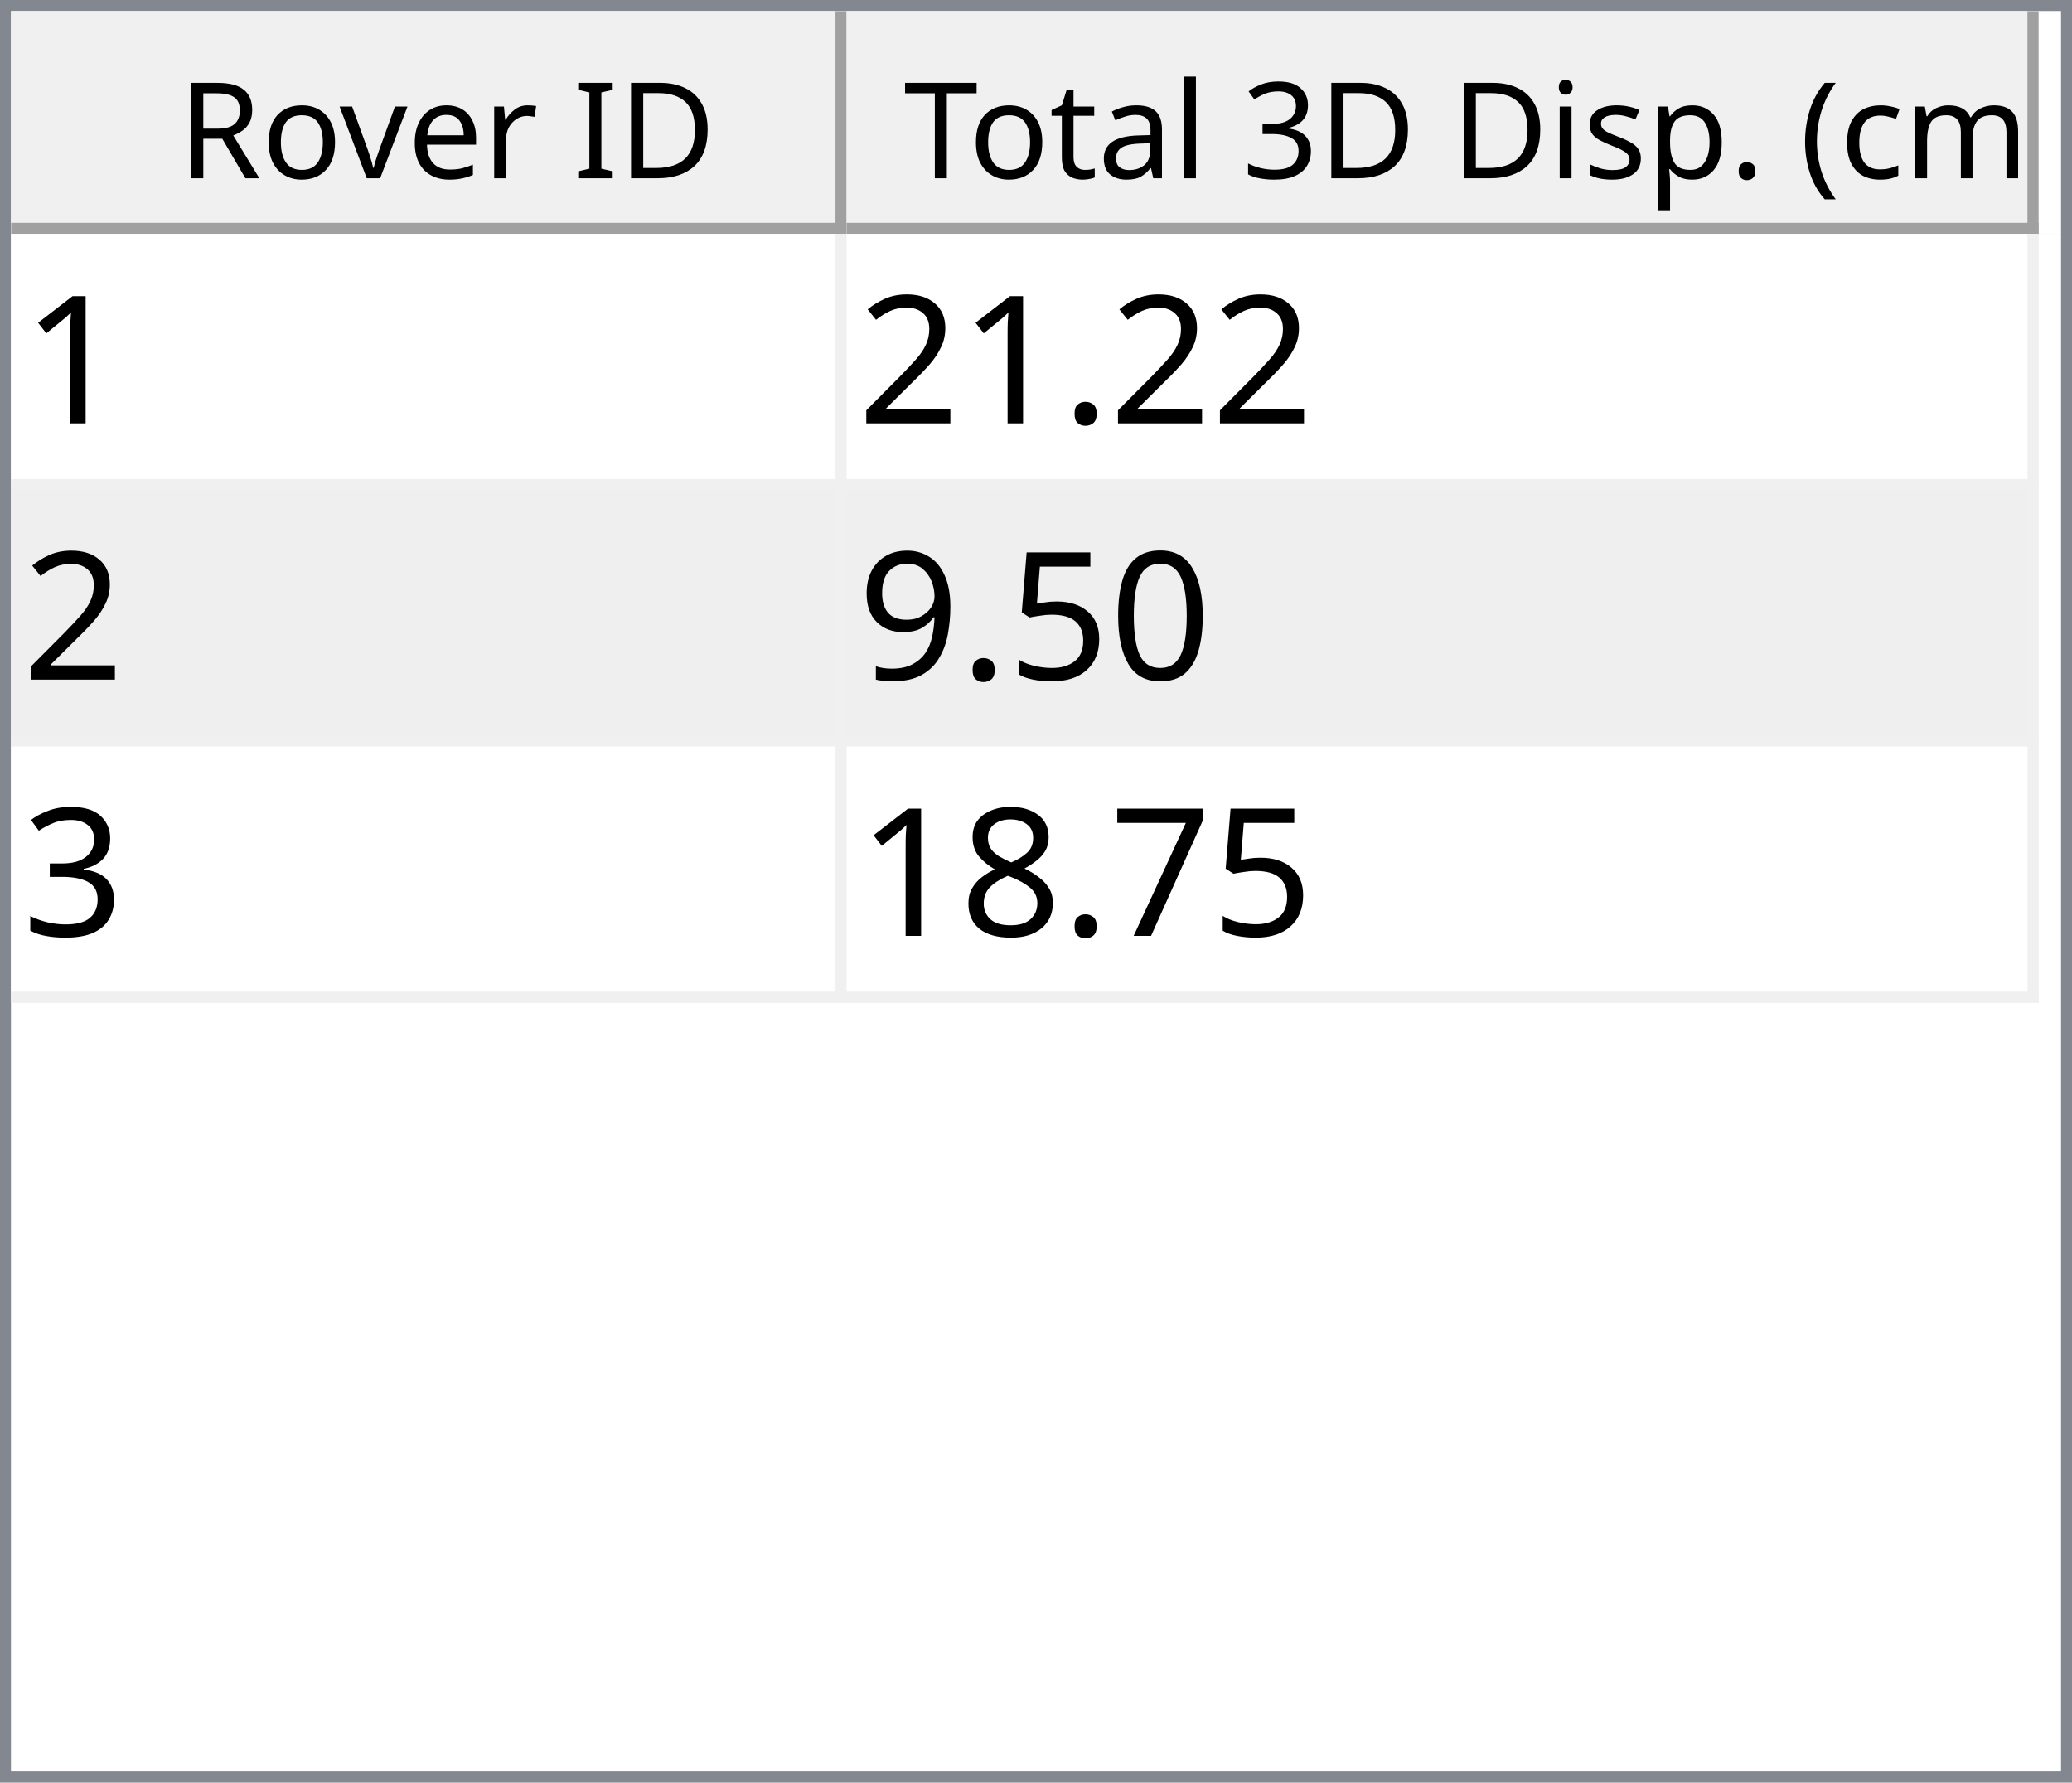
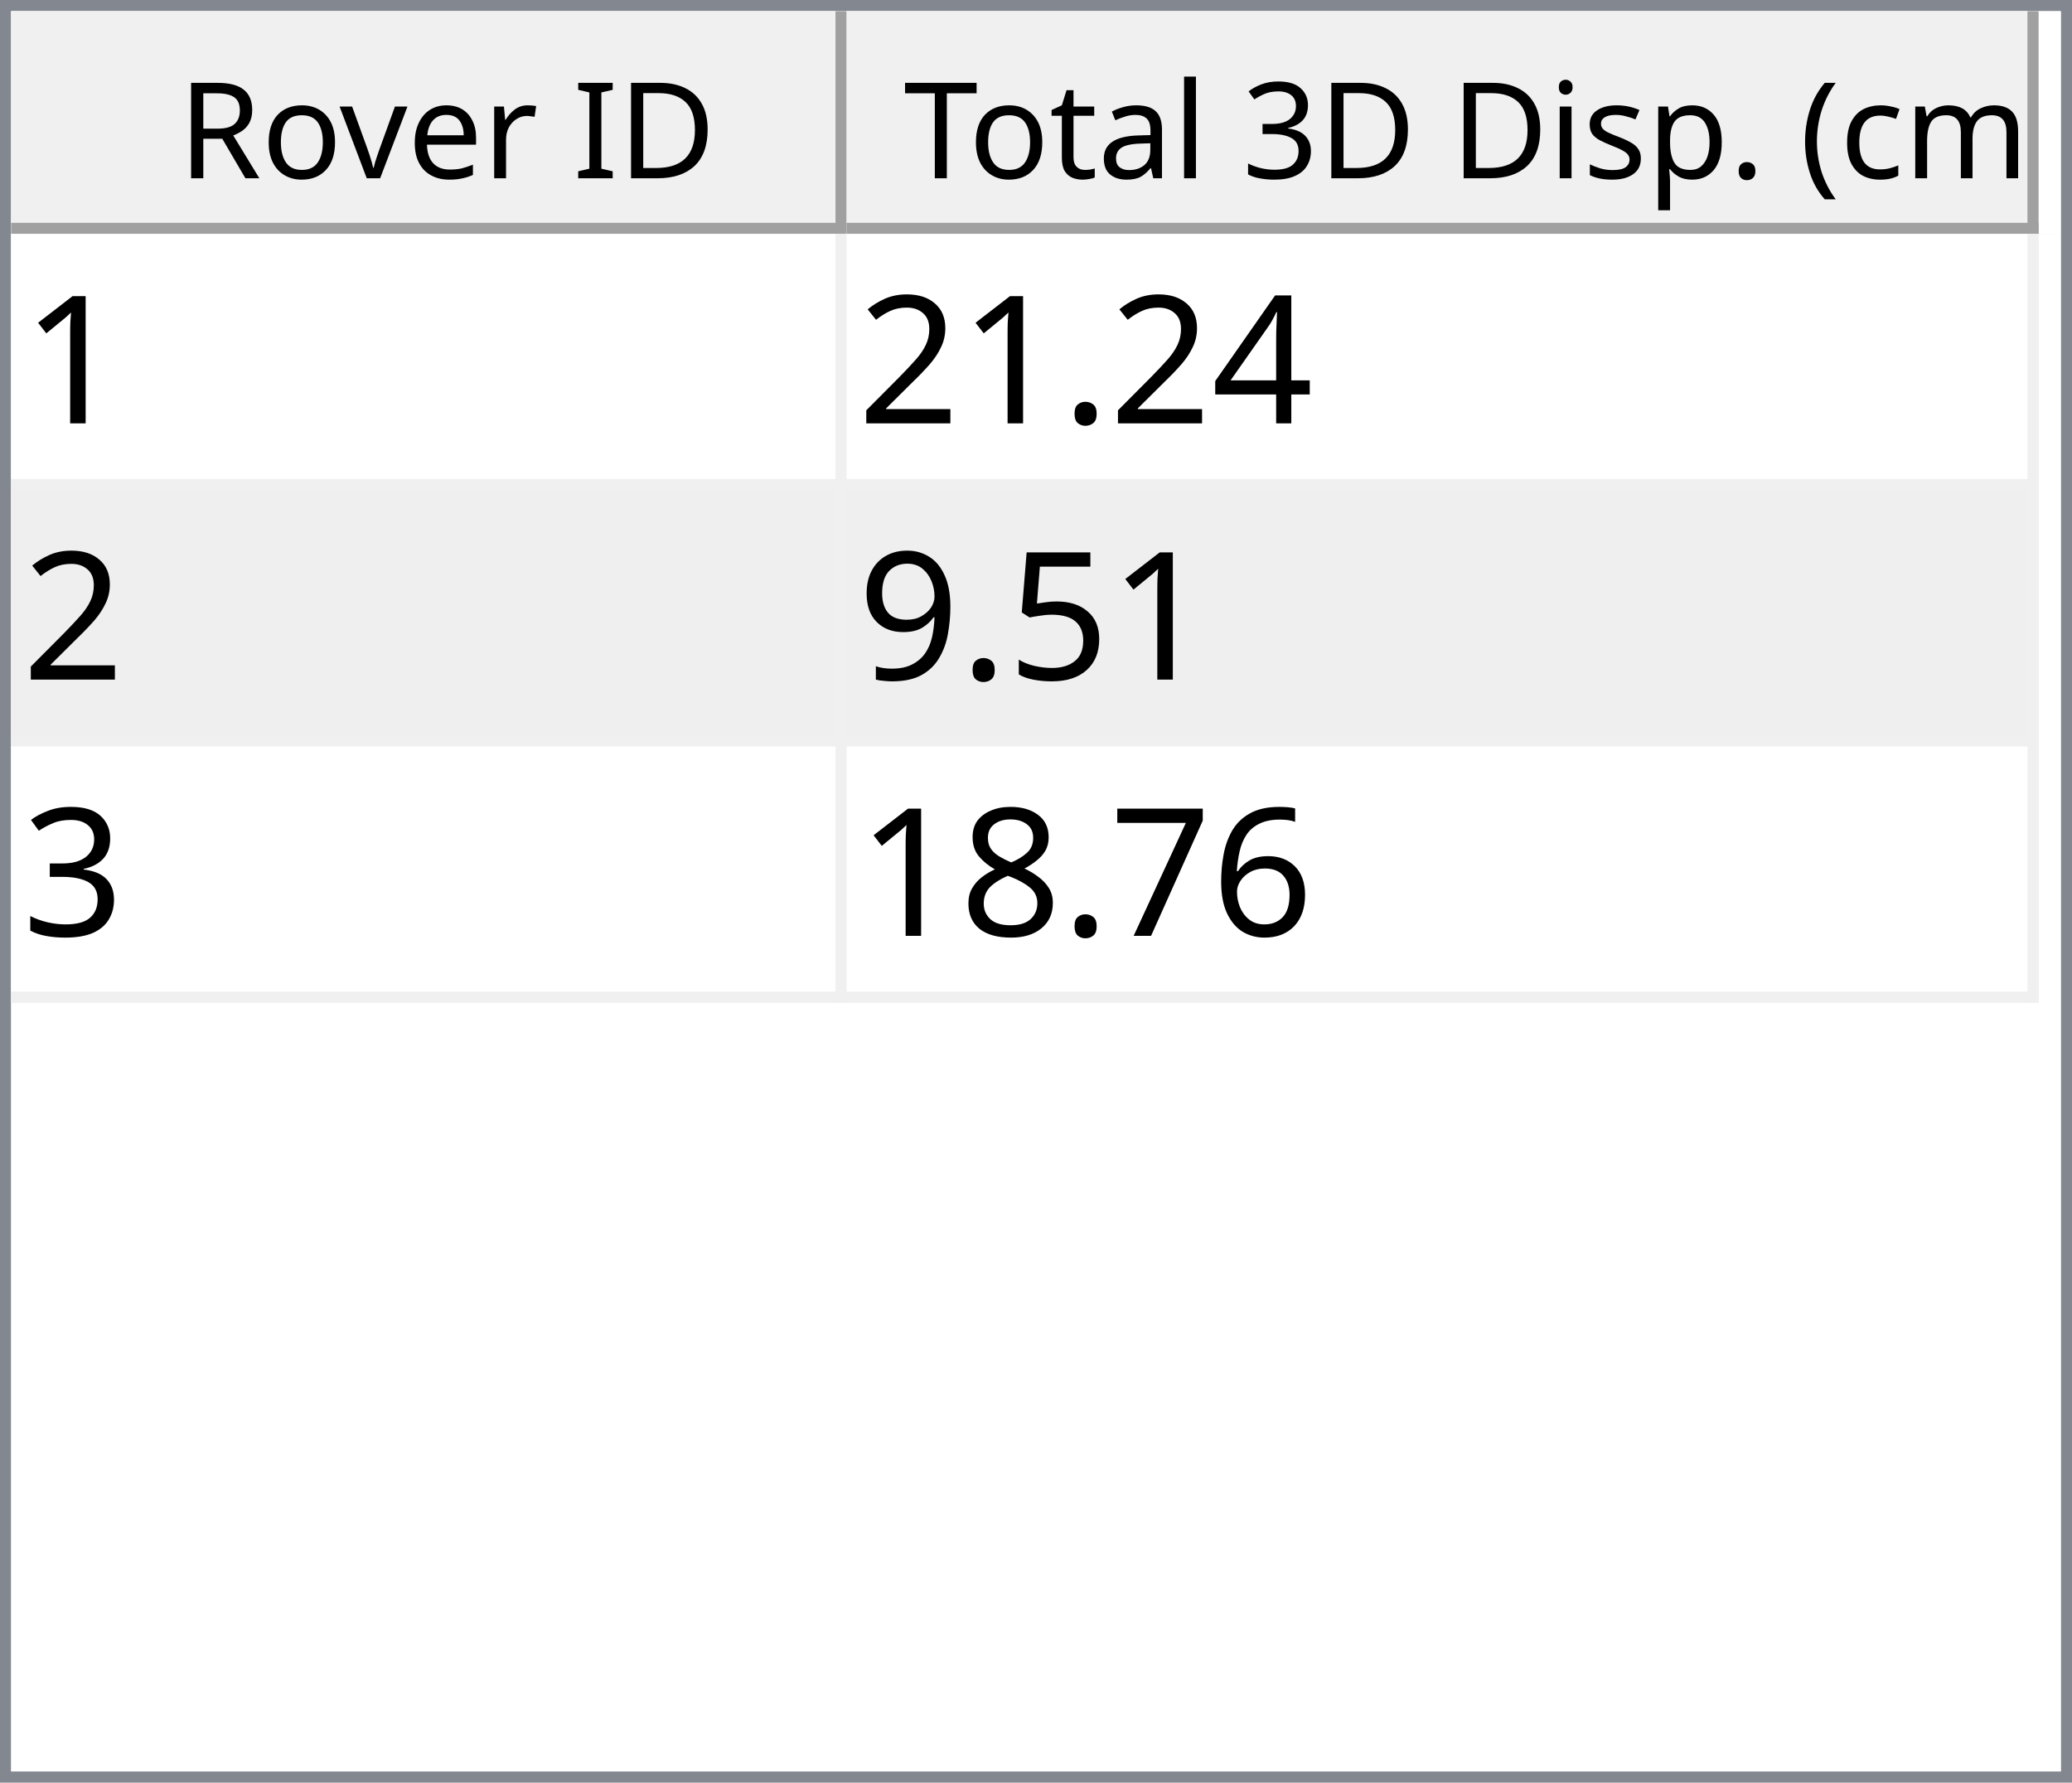
<svg xmlns="http://www.w3.org/2000/svg" style="fill-opacity:1; color-rendering:auto; color-interpolation:auto; text-rendering:auto; stroke:black; stroke-linecap:square; stroke-miterlimit:10; shape-rendering:auto; stroke-opacity:1; fill:black; stroke-dasharray:none; font-weight:normal; stroke-width:1; font-family:'Dialog'; font-style:normal; stroke-linejoin:miter; font-size:12px; stroke-dashoffset:0; image-rendering:auto;" width="186" height="160">
  <defs id="genericDefs" />
  <g>
    <defs id="defs1">
      <clipPath clipPathUnits="userSpaceOnUse" id="clipPath1">
        <path d="M0 0 L186 0 L186 160 L0 160 L0 0 Z" />
      </clipPath>
      <clipPath clipPathUnits="userSpaceOnUse" id="clipPath2">
        <path d="M0 0 L0 160 L186 160 L186 0 Z" />
      </clipPath>
      <clipPath clipPathUnits="userSpaceOnUse" id="clipPath3">
        <path d="M0 0 L0 20 L184 20 L184 0 Z" />
      </clipPath>
      <clipPath clipPathUnits="userSpaceOnUse" id="clipPath4">
        <path d="M0 0 L0 20 L75 20 L75 0 Z" />
      </clipPath>
      <clipPath clipPathUnits="userSpaceOnUse" id="clipPath5">
        <path d="M1 1 L1 19 L74 19 L74 1 Z" />
      </clipPath>
      <clipPath clipPathUnits="userSpaceOnUse" id="clipPath6">
        <path d="M0 0 L0 18 L73 18 L73 0 Z" />
      </clipPath>
      <clipPath clipPathUnits="userSpaceOnUse" id="clipPath7">
        <path d="M-0.5 -0.5 L-0.5 19.5 L74.5 19.5 L74.5 -0.5 Z" />
      </clipPath>
      <clipPath clipPathUnits="userSpaceOnUse" id="clipPath8">
        <path d="M0 0 L0 20 L107 20 L107 0 Z" />
      </clipPath>
      <clipPath clipPathUnits="userSpaceOnUse" id="clipPath9">
        <path d="M1 1 L1 19 L106 19 L106 1 Z" />
      </clipPath>
      <clipPath clipPathUnits="userSpaceOnUse" id="clipPath10">
        <path d="M0 0 L0 18 L105 18 L105 0 Z" />
      </clipPath>
      <clipPath clipPathUnits="userSpaceOnUse" id="clipPath11">
        <path d="M-0.5 -0.5 L-0.5 19.5 L106.5 19.5 L106.5 -0.5 Z" />
      </clipPath>
      <clipPath clipPathUnits="userSpaceOnUse" id="clipPath12">
        <path d="M0 0 L0 138 L184 138 L184 0 Z" />
      </clipPath>
      <clipPath clipPathUnits="userSpaceOnUse" id="clipPath13">
        <path d="M0 0 L0 69 L182 69 L182 0 Z" />
      </clipPath>
      <clipPath clipPathUnits="userSpaceOnUse" id="clipPath14">
        <path d="M-0.5 -0.5 L-0.5 68.5 L181.5 68.5 L181.5 -0.5 Z" />
      </clipPath>
      <clipPath clipPathUnits="userSpaceOnUse" id="clipPath15">
        <path d="M0 0 L0 22 L74 22 L74 0 Z" />
      </clipPath>
      <clipPath clipPathUnits="userSpaceOnUse" id="clipPath16">
        <path d="M0 0 L0 22 L106 22 L106 0 Z" />
      </clipPath>
      <font horiz-adv-x="64.551" id="font1">
        <font-face ascent="107.91" descent="25.098" units-per-em="100" style="font-style:normal; font-family:Segoe UI; font-weight:normal;" />
        <missing-glyph horiz-adv-x="64.551" d="M8.109 0 L8.109 68.266 L56.453 68.266 L56.453 0 L8.109 0 ZM15.328 7.234 L49.219 7.234 L49.219 61.031 L15.328 61.031 L15.328 7.234 Z" />
        <glyph unicode="D" horiz-adv-x="70.117" d="M9.188 0 L9.188 70.016 L28.516 70.016 Q65.531 70.016 65.531 35.891 Q65.531 19.672 55.25 9.836 Q44.969 0 27.734 0 L9.188 0 ZM17.391 62.594 L17.391 7.422 L27.828 7.422 Q41.609 7.422 49.273 14.797 Q56.938 22.172 56.938 35.688 Q56.938 62.594 28.328 62.594 L17.391 62.594 Z" />
        <glyph unicode="I" horiz-adv-x="26.611" d="M17.391 0 L9.188 0 L9.188 70.016 L17.391 70.016 L17.391 0 Z" />
        <glyph unicode=" " horiz-adv-x="27.393" d="" />
        <glyph unicode="r" horiz-adv-x="34.766" d="M34.188 41.891 Q32.078 43.5 28.125 43.5 Q23 43.5 19.555 38.672 Q16.109 33.844 16.109 25.484 L16.109 0 L8.109 0 L8.109 50 L16.109 50 L16.109 39.703 L16.312 39.703 Q18.016 44.969 21.531 47.922 Q25.047 50.875 29.391 50.875 Q32.516 50.875 34.188 50.203 L34.188 41.891 Z" />
        <glyph unicode="e" horiz-adv-x="52.295" d="M48.297 23 L12.984 23 Q13.188 14.656 17.484 10.109 Q21.781 5.562 29.297 5.562 Q37.75 5.562 44.828 11.141 L44.828 3.609 Q38.234 -1.172 27.391 -1.172 Q16.797 -1.172 10.742 5.641 Q4.688 12.453 4.688 24.812 Q4.688 36.469 11.305 43.82 Q17.922 51.172 27.734 51.172 Q37.547 51.172 42.922 44.828 Q48.297 38.484 48.297 27.203 L48.297 23 ZM40.094 29.781 Q40.047 36.719 36.75 40.578 Q33.453 44.438 27.594 44.438 Q21.922 44.438 17.969 40.383 Q14.016 36.328 13.094 29.781 L40.094 29.781 Z" />
        <glyph unicode="v" horiz-adv-x="47.9" d="M47.406 50 L27.484 0 L19.625 0 L0.688 50 L9.469 50 L22.172 13.672 Q23.578 9.672 23.922 6.688 L24.125 6.688 Q24.609 10.453 25.688 13.484 L38.969 50 L47.406 50 Z" />
        <glyph unicode="o" horiz-adv-x="58.594" d="M29 -1.172 Q17.922 -1.172 11.305 5.836 Q4.688 12.844 4.688 24.422 Q4.688 37.016 11.57 44.094 Q18.453 51.172 30.172 51.172 Q41.359 51.172 47.633 44.289 Q53.906 37.406 53.906 25.203 Q53.906 13.234 47.141 6.031 Q40.375 -1.172 29 -1.172 ZM29.594 44.438 Q21.875 44.438 17.383 39.188 Q12.891 33.938 12.891 24.703 Q12.891 15.828 17.43 10.695 Q21.969 5.562 29.594 5.562 Q37.359 5.562 41.531 10.594 Q45.703 15.625 45.703 24.906 Q45.703 34.281 41.531 39.359 Q37.359 44.438 29.594 44.438 Z" />
        <glyph unicode="R" horiz-adv-x="59.814" d="M59.375 0 L49.609 0 L37.891 19.625 Q36.281 22.359 34.766 24.289 Q33.25 26.219 31.664 27.438 Q30.078 28.656 28.25 29.219 Q26.422 29.781 24.125 29.781 L17.391 29.781 L17.391 0 L9.188 0 L9.188 70.016 L30.078 70.016 Q34.672 70.016 38.555 68.867 Q42.438 67.719 45.289 65.375 Q48.141 63.031 49.758 59.547 Q51.375 56.062 51.375 51.375 Q51.375 47.703 50.273 44.656 Q49.172 41.609 47.148 39.211 Q45.125 36.812 42.266 35.133 Q39.406 33.453 35.844 32.516 L35.844 32.328 Q37.594 31.547 38.891 30.547 Q40.188 29.547 41.359 28.18 Q42.531 26.812 43.68 25.078 Q44.828 23.344 46.234 21.047 L59.375 0 ZM17.391 62.594 L17.391 37.203 L28.516 37.203 Q31.594 37.203 34.203 38.133 Q36.812 39.062 38.719 40.797 Q40.625 42.531 41.703 45.047 Q42.781 47.562 42.781 50.688 Q42.781 56.297 39.141 59.445 Q35.5 62.594 28.609 62.594 L17.391 62.594 Z" />
        <glyph unicode=")" horiz-adv-x="30.176" d="M8.297 -15.922 L1.172 -15.922 Q16.406 2.344 16.406 26.812 Q16.406 51.469 1.078 70.016 L8.297 70.016 Q23.531 52.156 23.531 26.703 Q23.531 1.375 8.297 -15.922 Z" />
        <glyph unicode="m" horiz-adv-x="86.133" d="M79.109 0 L71.094 0 L71.094 28.719 Q71.094 37.016 68.531 40.727 Q65.969 44.438 59.906 44.438 Q54.781 44.438 51.195 39.75 Q47.609 35.062 47.609 28.516 L47.609 0 L39.594 0 L39.594 29.688 Q39.594 44.438 28.219 44.438 Q22.953 44.438 19.531 40.016 Q16.109 35.594 16.109 28.516 L16.109 0 L8.109 0 L8.109 50 L16.109 50 L16.109 42.094 L16.312 42.094 Q21.625 51.172 31.844 51.172 Q36.969 51.172 40.773 48.312 Q44.578 45.453 46 40.828 Q51.562 51.172 62.594 51.172 Q79.109 51.172 79.109 30.812 L79.109 0 Z" />
        <glyph unicode="c" horiz-adv-x="46.191" d="M42.188 2.297 Q36.422 -1.172 28.516 -1.172 Q17.828 -1.172 11.258 5.789 Q4.688 12.75 4.688 23.828 Q4.688 36.188 11.766 43.68 Q18.844 51.172 30.672 51.172 Q37.25 51.172 42.281 48.734 L42.281 40.531 Q36.719 44.438 30.375 44.438 Q22.703 44.438 17.797 38.945 Q12.891 33.453 12.891 24.516 Q12.891 15.719 17.508 10.641 Q22.125 5.562 29.891 5.562 Q36.422 5.562 42.188 9.906 L42.188 2.297 Z" />
        <glyph unicode="(" horiz-adv-x="30.176" d="M29.109 -15.922 L21.969 -15.922 Q6.844 1.375 6.844 26.703 Q6.844 52.156 21.969 70.016 L29.203 70.016 Q13.875 51.469 13.875 26.812 Q13.875 2.344 29.109 -15.922 Z" />
        <glyph unicode="." horiz-adv-x="21.68" d="M10.891 -1.078 Q8.641 -1.078 7.055 0.539 Q5.469 2.156 5.469 4.391 Q5.469 6.641 7.055 8.273 Q8.641 9.906 10.891 9.906 Q13.188 9.906 14.797 8.273 Q16.406 6.641 16.406 4.391 Q16.406 2.156 14.797 0.539 Q13.188 -1.078 10.891 -1.078 Z" />
        <glyph unicode="p" horiz-adv-x="58.789" d="M16.312 7.234 L16.109 7.234 L16.109 -23 L8.109 -23 L8.109 50 L16.109 50 L16.109 41.219 L16.312 41.219 Q22.219 51.172 33.594 51.172 Q43.266 51.172 48.688 44.461 Q54.109 37.75 54.109 26.469 Q54.109 13.922 48 6.375 Q41.891 -1.172 31.297 -1.172 Q21.578 -1.172 16.312 7.234 ZM16.109 27.391 L16.109 20.406 Q16.109 14.203 20.141 9.883 Q24.172 5.562 30.375 5.562 Q37.641 5.562 41.773 11.133 Q45.906 16.703 45.906 26.609 Q45.906 34.969 42.047 39.703 Q38.188 44.438 31.594 44.438 Q24.609 44.438 20.359 39.578 Q16.109 34.719 16.109 27.391 Z" />
        <glyph unicode="s" horiz-adv-x="42.432" d="M5.078 1.812 L5.078 10.406 Q11.625 5.562 19.484 5.562 Q30.031 5.562 30.031 12.594 Q30.031 14.594 29.125 15.992 Q28.219 17.391 26.68 18.461 Q25.141 19.531 23.07 20.383 Q21 21.234 18.609 22.172 Q15.281 23.484 12.766 24.828 Q10.25 26.172 8.57 27.859 Q6.891 29.547 6.031 31.695 Q5.172 33.844 5.172 36.719 Q5.172 40.234 6.789 42.945 Q8.406 45.656 11.086 47.484 Q13.766 49.312 17.211 50.242 Q20.656 51.172 24.312 51.172 Q30.812 51.172 35.938 48.922 L35.938 40.828 Q30.422 44.438 23.25 44.438 Q21 44.438 19.195 43.922 Q17.391 43.406 16.094 42.477 Q14.797 41.547 14.086 40.258 Q13.375 38.969 13.375 37.406 Q13.375 35.453 14.086 34.133 Q14.797 32.812 16.164 31.789 Q17.531 30.766 19.484 29.938 Q21.438 29.109 23.922 28.125 Q27.25 26.859 29.883 25.516 Q32.516 24.172 34.375 22.484 Q36.234 20.797 37.234 18.602 Q38.234 16.406 38.234 13.375 Q38.234 9.672 36.602 6.938 Q34.969 4.203 32.234 2.398 Q29.5 0.594 25.93 -0.289 Q22.359 -1.172 18.453 -1.172 Q10.75 -1.172 5.078 1.812 Z" />
        <glyph unicode="i" horiz-adv-x="24.219" d="M12.203 62.703 Q10.062 62.703 8.547 64.164 Q7.031 65.625 7.031 67.875 Q7.031 70.125 8.547 71.609 Q10.062 73.094 12.203 73.094 Q14.406 73.094 15.945 71.609 Q17.484 70.125 17.484 67.875 Q17.484 65.719 15.945 64.211 Q14.406 62.703 12.203 62.703 ZM16.109 0 L8.109 0 L8.109 50 L16.109 50 L16.109 0 Z" />
        <glyph unicode="3" horiz-adv-x="53.906" d="M46.531 19.828 Q46.531 15.094 44.75 11.211 Q42.969 7.328 39.719 4.57 Q36.469 1.812 31.93 0.297 Q27.391 -1.219 21.922 -1.219 Q11.922 -1.219 6 2.594 L6 11.188 Q13.094 5.609 22.219 5.609 Q25.875 5.609 28.828 6.539 Q31.781 7.469 33.906 9.227 Q36.031 10.984 37.18 13.477 Q38.328 15.969 38.328 19.094 Q38.328 32.812 18.797 32.812 L12.984 32.812 L12.984 39.594 L18.5 39.594 Q35.797 39.594 35.797 52.484 Q35.797 64.406 22.609 64.406 Q15.188 64.406 8.688 59.422 L8.688 67.188 Q15.375 71.188 24.609 71.188 Q29 71.188 32.57 69.969 Q36.141 68.75 38.68 66.555 Q41.219 64.359 42.609 61.281 Q44 58.203 44 54.5 Q44 40.672 30.031 36.719 L30.031 36.531 Q33.594 36.141 36.625 34.797 Q39.656 33.453 41.852 31.305 Q44.047 29.156 45.289 26.25 Q46.531 23.344 46.531 19.828 Z" />
        <glyph unicode="l" horiz-adv-x="24.219" d="M16.109 0 L8.109 0 L8.109 74.031 L16.109 74.031 L16.109 0 Z" />
        <glyph unicode="a" horiz-adv-x="50.879" d="M43.891 0 L35.891 0 L35.891 7.812 L35.688 7.812 Q30.469 -1.172 20.312 -1.172 Q12.844 -1.172 8.617 2.781 Q4.391 6.734 4.391 13.281 Q4.391 27.297 20.906 29.594 L35.891 31.688 Q35.891 44.438 25.594 44.438 Q16.547 44.438 9.281 38.281 L9.281 46.484 Q16.656 51.172 26.266 51.172 Q43.891 51.172 43.891 32.516 L43.891 0 ZM35.891 25.297 L23.828 23.641 Q18.266 22.859 15.43 20.875 Q12.594 18.891 12.594 13.875 Q12.594 10.203 15.211 7.883 Q17.828 5.562 22.172 5.562 Q28.125 5.562 32.008 9.742 Q35.891 13.922 35.891 20.312 L35.891 25.297 Z" />
        <glyph unicode="t" horiz-adv-x="33.887" d="M31.297 0.484 Q28.469 -1.078 23.828 -1.078 Q10.688 -1.078 10.688 13.578 L10.688 43.172 L2.094 43.172 L2.094 50 L10.688 50 L10.688 62.203 L18.703 64.797 L18.703 50 L31.297 50 L31.297 43.172 L18.703 43.172 L18.703 14.984 Q18.703 9.969 20.414 7.82 Q22.125 5.672 26.078 5.672 Q29.109 5.672 31.297 7.328 L31.297 0.484 Z" />
        <glyph unicode="T" horiz-adv-x="52.393" d="M50.594 62.594 L30.375 62.594 L30.375 0 L22.172 0 L22.172 62.594 L2 62.594 L2 70.016 L50.594 70.016 L50.594 62.594 Z" />
      </font>
      <font horiz-adv-x="75.0" id="font2">
        <font-face ascent="100.537" descent="21.973" units-per-em="100" style="font-style:normal; font-family:sans-serif; font-weight:normal;" />
        <missing-glyph horiz-adv-x="75.0" d="M12.5 0 L12.5 62.5 L62.5 62.5 L62.5 0 L12.5 0 ZM14.062 1.562 L60.938 1.562 L60.938 60.938 L14.062 60.938 L14.062 1.562 Z" />
        <glyph unicode="1" horiz-adv-x="55.615" d="M37.25 0 L28.469 0 L28.469 56 Q25.297 52.984 20.141 49.953 Q14.984 46.922 10.891 45.406 L10.891 53.906 Q18.266 57.375 23.781 62.305 Q29.297 67.234 31.594 71.875 L37.25 71.875 L37.25 0 Z" />
+         <glyph unicode="4" horiz-adv-x="55.615" d="M32.328 0 L32.328 17.141 L1.266 17.141 L1.266 25.203 L33.938 71.578 L41.109 71.578 L41.109 25.203 L50.781 25.203 L50.781 17.141 L41.109 17.141 L41.109 0 L32.328 0 ZM32.328 25.203 L32.328 57.469 L9.906 25.203 L32.328 25.203 Z" />
        <glyph unicode="." horiz-adv-x="27.783" d="M9.078 0 L9.078 10.016 L19.094 10.016 L19.094 0 L9.078 0 Z" />
        <glyph unicode="2" horiz-adv-x="55.615" d="M50.344 8.453 L50.344 0 L3.031 0 Q2.938 3.172 4.047 6.109 Q5.859 10.938 9.836 15.625 Q13.812 20.312 21.344 26.469 Q33.016 36.031 37.117 41.625 Q41.219 47.219 41.219 52.203 Q41.219 57.422 37.477 61.008 Q33.734 64.594 27.734 64.594 Q21.391 64.594 17.578 60.789 Q13.766 56.984 13.719 50.25 L4.688 51.172 Q5.609 61.281 11.664 66.578 Q17.719 71.875 27.938 71.875 Q38.234 71.875 44.242 66.164 Q50.25 60.453 50.25 52 Q50.25 47.703 48.492 43.555 Q46.734 39.406 42.656 34.812 Q38.578 30.219 29.109 22.219 Q21.188 15.578 18.945 13.211 Q16.703 10.844 15.234 8.453 L50.344 8.453 Z" />
-         <glyph unicode="0" horiz-adv-x="55.615" d="M4.156 35.297 Q4.156 48 6.766 55.742 Q9.375 63.484 14.523 67.68 Q19.672 71.875 27.484 71.875 Q33.25 71.875 37.594 69.555 Q41.938 67.234 44.773 62.867 Q47.609 58.5 49.219 52.227 Q50.828 45.953 50.828 35.297 Q50.828 22.703 48.242 14.969 Q45.656 7.234 40.508 3.008 Q35.359 -1.219 27.484 -1.219 Q17.141 -1.219 11.234 6.203 Q4.156 15.141 4.156 35.297 ZM13.188 35.297 Q13.188 17.672 17.312 11.836 Q21.438 6 27.484 6 Q33.547 6 37.672 11.859 Q41.797 17.719 41.797 35.297 Q41.797 52.984 37.672 58.789 Q33.547 64.594 27.391 64.594 Q21.344 64.594 17.719 59.469 Q13.188 52.938 13.188 35.297 Z" />
        <glyph unicode="5" horiz-adv-x="55.615" d="M4.156 18.75 L13.375 19.531 Q14.406 12.797 18.141 9.398 Q21.875 6 27.156 6 Q33.5 6 37.891 10.789 Q42.281 15.578 42.281 23.484 Q42.281 31 38.062 35.352 Q33.844 39.703 27 39.703 Q22.75 39.703 19.336 37.773 Q15.922 35.844 13.969 32.766 L5.719 33.844 L12.641 70.609 L48.25 70.609 L48.25 62.203 L19.672 62.203 L15.828 42.969 Q22.266 47.469 29.344 47.469 Q38.719 47.469 45.164 40.969 Q51.609 34.469 51.609 24.266 Q51.609 14.547 45.953 7.469 Q39.062 -1.219 27.156 -1.219 Q17.391 -1.219 11.211 4.25 Q5.031 9.719 4.156 18.75 Z" />
        <glyph unicode="9" horiz-adv-x="55.615" d="M5.469 16.547 L13.922 17.328 Q14.984 11.375 18.016 8.688 Q21.047 6 25.781 6 Q29.828 6 32.883 7.859 Q35.938 9.719 37.891 12.82 Q39.844 15.922 41.164 21.195 Q42.484 26.469 42.484 31.938 Q42.484 32.516 42.438 33.688 Q39.797 29.5 35.234 26.883 Q30.672 24.266 25.344 24.266 Q16.453 24.266 10.305 30.711 Q4.156 37.156 4.156 47.703 Q4.156 58.594 10.578 65.234 Q17 71.875 26.656 71.875 Q33.641 71.875 39.43 68.117 Q45.219 64.359 48.219 57.398 Q51.219 50.438 51.219 37.25 Q51.219 23.531 48.242 15.406 Q45.266 7.281 39.383 3.031 Q33.5 -1.219 25.594 -1.219 Q17.188 -1.219 11.867 3.445 Q6.547 8.109 5.469 16.547 ZM41.453 48.141 Q41.453 55.719 37.43 60.156 Q33.406 64.594 27.734 64.594 Q21.875 64.594 17.531 59.812 Q13.188 55.031 13.188 47.406 Q13.188 40.578 17.312 36.305 Q21.438 32.031 27.484 32.031 Q33.594 32.031 37.523 36.305 Q41.453 40.578 41.453 48.141 Z" />
        <glyph unicode="3" horiz-adv-x="55.615" d="M4.203 18.891 L12.984 20.062 Q14.5 12.594 18.141 9.297 Q21.781 6 27 6 Q33.203 6 37.477 10.297 Q41.75 14.594 41.75 20.953 Q41.75 27 37.797 30.93 Q33.844 34.859 27.734 34.859 Q25.25 34.859 21.531 33.891 L22.516 41.609 Q23.391 41.5 23.922 41.5 Q29.547 41.5 34.039 44.43 Q38.531 47.359 38.531 53.469 Q38.531 58.297 35.258 61.477 Q31.984 64.656 26.812 64.656 Q21.688 64.656 18.266 61.43 Q14.844 58.203 13.875 51.766 L5.078 53.328 Q6.688 62.156 12.398 67.016 Q18.109 71.875 26.609 71.875 Q32.469 71.875 37.398 69.359 Q42.328 66.844 44.945 62.5 Q47.562 58.156 47.562 53.266 Q47.562 48.641 45.07 44.828 Q42.578 41.016 37.703 38.766 Q44.047 37.312 47.562 32.695 Q51.078 28.078 51.078 21.141 Q51.078 11.766 44.242 5.25 Q37.406 -1.266 26.953 -1.266 Q17.531 -1.266 11.305 4.352 Q5.078 9.969 4.203 18.891 Z" />
+         <glyph unicode="6" horiz-adv-x="55.615" d="M49.75 54.047 L41.016 53.375 Q39.844 58.547 37.703 60.891 Q34.125 64.656 28.906 64.656 Q24.703 64.656 21.531 62.312 Q17.391 59.281 14.992 53.469 Q12.594 47.656 12.5 36.922 Q15.672 41.75 20.266 44.094 Q24.859 46.438 29.891 46.438 Q38.672 46.438 44.852 39.969 Q51.031 33.5 51.031 23.25 Q51.031 16.5 48.125 10.719 Q45.219 4.938 40.141 1.859 Q35.062 -1.219 28.609 -1.219 Q17.625 -1.219 10.695 6.859 Q3.766 14.938 3.766 33.5 Q3.766 54.25 11.422 63.672 Q18.109 71.875 29.438 71.875 Q37.891 71.875 43.289 67.141 Q48.688 62.406 49.75 54.047 ZM13.875 23.188 Q13.875 18.656 15.797 14.508 Q17.719 10.359 21.188 8.18 Q24.656 6 28.469 6 Q34.031 6 38.039 10.492 Q42.047 14.984 42.047 22.703 Q42.047 30.125 38.086 34.398 Q34.125 38.672 28.125 38.672 Q22.172 38.672 18.023 34.398 Q13.875 30.125 13.875 23.188 Z" />
        <glyph unicode="7" horiz-adv-x="55.615" d="M4.734 62.203 L4.734 70.656 L51.078 70.656 L51.078 63.812 Q44.234 56.547 37.523 44.484 Q30.812 32.422 27.156 19.672 Q24.516 10.688 23.781 0 L14.75 0 Q14.891 8.453 18.062 20.414 Q21.234 32.375 27.172 43.484 Q33.109 54.594 39.797 62.203 L4.734 62.203 Z" />
        <glyph unicode="8" horiz-adv-x="55.615" d="M17.672 38.812 Q12.203 40.828 9.57 44.539 Q6.938 48.25 6.938 53.422 Q6.938 61.234 12.555 66.555 Q18.172 71.875 27.484 71.875 Q36.859 71.875 42.578 66.43 Q48.297 60.984 48.297 53.172 Q48.297 48.188 45.68 44.508 Q43.062 40.828 37.75 38.812 Q44.344 36.672 47.781 31.883 Q51.219 27.094 51.219 20.453 Q51.219 11.281 44.727 5.031 Q38.234 -1.219 27.641 -1.219 Q17.047 -1.219 10.547 5.055 Q4.047 11.328 4.047 20.703 Q4.047 27.688 7.594 32.398 Q11.141 37.109 17.672 38.812 ZM15.922 53.719 Q15.922 48.641 19.195 45.414 Q22.469 42.188 27.688 42.188 Q32.766 42.188 36.016 45.383 Q39.266 48.578 39.266 53.219 Q39.266 58.062 35.914 61.359 Q32.562 64.656 27.594 64.656 Q22.562 64.656 19.242 61.43 Q15.922 58.203 15.922 53.719 ZM13.094 20.656 Q13.094 16.891 14.875 13.375 Q16.656 9.859 20.172 7.93 Q23.688 6 27.734 6 Q34.031 6 38.133 10.055 Q42.234 14.109 42.234 20.359 Q42.234 26.703 38.016 30.859 Q33.797 35.016 27.438 35.016 Q21.234 35.016 17.164 30.914 Q13.094 26.812 13.094 20.656 Z" />
      </font>
    </defs>
    <g style="fill:white; stroke:white;">
      <rect x="0" y="0" width="186" style="clip-path:url(#clipPath1); stroke:none;" height="160" />
    </g>
    <g style="fill:white; text-rendering:optimizeSpeed; color-rendering:optimizeSpeed; image-rendering:optimizeSpeed; shape-rendering:crispEdges; stroke:white; color-interpolation:sRGB;">
      <rect x="0" width="186" height="160" y="0" style="stroke:none;" />
      <path style="stroke:none;" d="M0 160 L186 160 L186 0 L0 0 Z" />
    </g>
    <g style="fill:rgb(240,240,240); font-family:'Segoe UI'; stroke:rgb(240,240,240);">
      <rect x="0" y="0" width="186" style="clip-path:url(#clipPath2); stroke:none;" height="160" />
    </g>
    <g style="fill:rgb(130,135,144); font-family:'Segoe UI'; stroke:rgb(130,135,144);">
      <path d="M0 0 L186 0 L186 160 L0 160 L0 0 ZM1 1 L185 1 L185 159 L1 159 L1 1 Z" style="fill-rule:evenodd; clip-path:url(#clipPath2); stroke:none;" />
    </g>
    <g style="fill:white; font-family:'Segoe UI'; stroke:white;" transform="translate(1,1)">
      <rect x="0" y="0" width="184" style="clip-path:url(#clipPath3); stroke:none;" height="20" />
    </g>
    <g style="fill:rgb(240,240,240); font-family:'Segoe UI'; stroke:rgb(240,240,240);" transform="translate(1,1)">
      <rect x="0" y="0" width="75" style="clip-path:url(#clipPath4); stroke:none;" height="20" />
    </g>
    <g style="font-family:'Segoe UI';" transform="translate(2,2)">
      <text x="14" xml:space="preserve" y="14" style="clip-path:url(#clipPath6); stroke:none;">Rover ID</text>
    </g>
    <g style="fill:rgb(160,160,160); font-family:'Segoe UI'; stroke:rgb(160,160,160); stroke-linejoin:bevel;" transform="translate(1.5,1.5)">
      <line x1="74" x2="74" y1="0" style="fill:none; clip-path:url(#clipPath7);" y2="19" />
    </g>
    <g style="fill:rgb(160,160,160); font-family:'Segoe UI'; stroke:rgb(160,160,160); stroke-linejoin:bevel;" transform="matrix(1,0,0,1,1,1) translate(0.5,0.5)">
      <line x1="0" x2="74" y1="19" style="fill:none; clip-path:url(#clipPath7);" y2="19" />
    </g>
    <g style="fill:rgb(240,240,240); font-family:'Segoe UI'; stroke:rgb(240,240,240);" transform="translate(76,1)">
      <rect x="0" y="0" width="107" style="clip-path:url(#clipPath8); stroke:none;" height="20" />
    </g>
    <g style="font-family:'Segoe UI';" transform="translate(77,2)">
      <text x="1" xml:space="preserve" y="14" style="clip-path:url(#clipPath10); stroke:none;"> Total 3D Disp. (cm)</text>
    </g>
    <g style="fill:rgb(160,160,160); font-family:'Segoe UI'; stroke:rgb(160,160,160); stroke-linejoin:bevel;" transform="translate(76.5,1.5)">
      <line x1="106" x2="106" y1="0" style="fill:none; clip-path:url(#clipPath11);" y2="19" />
    </g>
    <g style="fill:rgb(160,160,160); font-family:'Segoe UI'; stroke:rgb(160,160,160); stroke-linejoin:bevel;" transform="matrix(1,0,0,1,76,1) translate(0.5,0.5)">
      <line x1="0" x2="106" y1="19" style="fill:none; clip-path:url(#clipPath11);" y2="19" />
    </g>
    <g style="fill:white; font-family:'Segoe UI'; stroke:white;" transform="translate(1,21)">
      <rect x="0" y="0" width="184" style="clip-path:url(#clipPath12); stroke:none;" height="138" />
    </g>
    <g style="fill:rgb(240,240,240); font-size:16px; font-family:sans-serif; stroke:rgb(240,240,240);" transform="translate(1,21)">
      <rect x="0" y="0" width="182" style="clip-path:url(#clipPath13); stroke:none;" height="69" />
      <line transform="translate(0.5,0.5)" x1="0" x2="181" y1="22" style="clip-path:url(#clipPath14); fill:none; stroke-linejoin:bevel;" y2="22" />
    </g>
    <g transform="matrix(1,0,0,1,1,21) translate(0.5,0.5)" style="fill:rgb(240,240,240); font-size:16px; font-family:sans-serif; stroke:rgb(240,240,240); stroke-linejoin:bevel;">
      <line x1="0" x2="181" y1="45" style="fill:none; clip-path:url(#clipPath14);" y2="45" />
    </g>
    <g transform="matrix(1,0,0,1,1,21) translate(0.5,0.5)" style="fill:rgb(240,240,240); font-size:16px; font-family:sans-serif; stroke:rgb(240,240,240); stroke-linejoin:bevel;">
      <line x1="0" x2="181" y1="68" style="fill:none; clip-path:url(#clipPath14);" y2="68" />
    </g>
    <g transform="matrix(1,0,0,1,1,21) translate(0.5,0.5)" style="fill:rgb(240,240,240); font-size:16px; font-family:sans-serif; stroke:rgb(240,240,240); stroke-linejoin:bevel;">
      <line x1="74" x2="74" y1="0" style="fill:none; clip-path:url(#clipPath14);" y2="68" />
    </g>
    <g transform="matrix(1,0,0,1,1,21) translate(0.5,0.5)" style="fill:rgb(240,240,240); font-size:16px; font-family:sans-serif; stroke:rgb(240,240,240); stroke-linejoin:bevel;">
      <line x1="181" x2="181" y1="0" style="fill:none; clip-path:url(#clipPath14);" y2="68" />
    </g>
    <g style="fill:white; font-size:16px; font-family:sans-serif; stroke:white;" transform="matrix(1,0,0,1,1,21)">
      <rect x="0" y="0" width="74" style="clip-path:url(#clipPath15); stroke:none;" height="22" />
      <text x="1" y="17" style="fill:black; clip-path:url(#clipPath15); stroke:none;" xml:space="preserve">1</text>
    </g>
    <g style="fill:white; font-size:16px; font-family:sans-serif; stroke:white;" transform="matrix(1,0,0,1,1,21) translate(75,0)">
      <rect x="0" y="0" width="106" style="clip-path:url(#clipPath16); stroke:none;" height="22" />
-       <text x="1" y="17" style="fill:black; clip-path:url(#clipPath16); stroke:none;" xml:space="preserve">21.22</text>
+       <text x="1" y="17" style="fill:black; clip-path:url(#clipPath16); stroke:none;" xml:space="preserve">21.24</text>
    </g>
    <g style="fill:rgb(239,239,239); font-size:16px; font-family:sans-serif; stroke:rgb(239,239,239);" transform="matrix(1,0,0,1,1,21) translate(0,23)">
      <rect x="0" y="0" width="74" style="clip-path:url(#clipPath15); stroke:none;" height="22" />
      <text x="1" y="17" style="fill:black; clip-path:url(#clipPath15); stroke:none;" xml:space="preserve">2</text>
    </g>
    <g style="fill:rgb(239,239,239); font-size:16px; font-family:sans-serif; stroke:rgb(239,239,239);" transform="matrix(1,0,0,1,1,21) translate(75,23)">
      <rect x="0" y="0" width="106" style="clip-path:url(#clipPath16); stroke:none;" height="22" />
-       <text x="1" y="17" style="fill:black; clip-path:url(#clipPath16); stroke:none;" xml:space="preserve">9.50</text>
+       <text x="1" y="17" style="fill:black; clip-path:url(#clipPath16); stroke:none;" xml:space="preserve">9.51</text>
    </g>
    <g style="fill:white; font-size:16px; font-family:sans-serif; stroke:white;" transform="matrix(1,0,0,1,1,21) translate(0,46)">
      <rect x="0" y="0" width="74" style="clip-path:url(#clipPath15); stroke:none;" height="22" />
      <text x="1" y="17" style="fill:black; clip-path:url(#clipPath15); stroke:none;" xml:space="preserve">3</text>
    </g>
    <g style="fill:white; font-size:16px; font-family:sans-serif; stroke:white;" transform="matrix(1,0,0,1,1,21) translate(75,46)">
      <rect x="0" y="0" width="106" style="clip-path:url(#clipPath16); stroke:none;" height="22" />
-       <text x="1" y="17" style="fill:black; clip-path:url(#clipPath16); stroke:none;" xml:space="preserve">18.75</text>
+       <text x="1" y="17" style="fill:black; clip-path:url(#clipPath16); stroke:none;" xml:space="preserve">18.76</text>
    </g>
  </g>
</svg>
